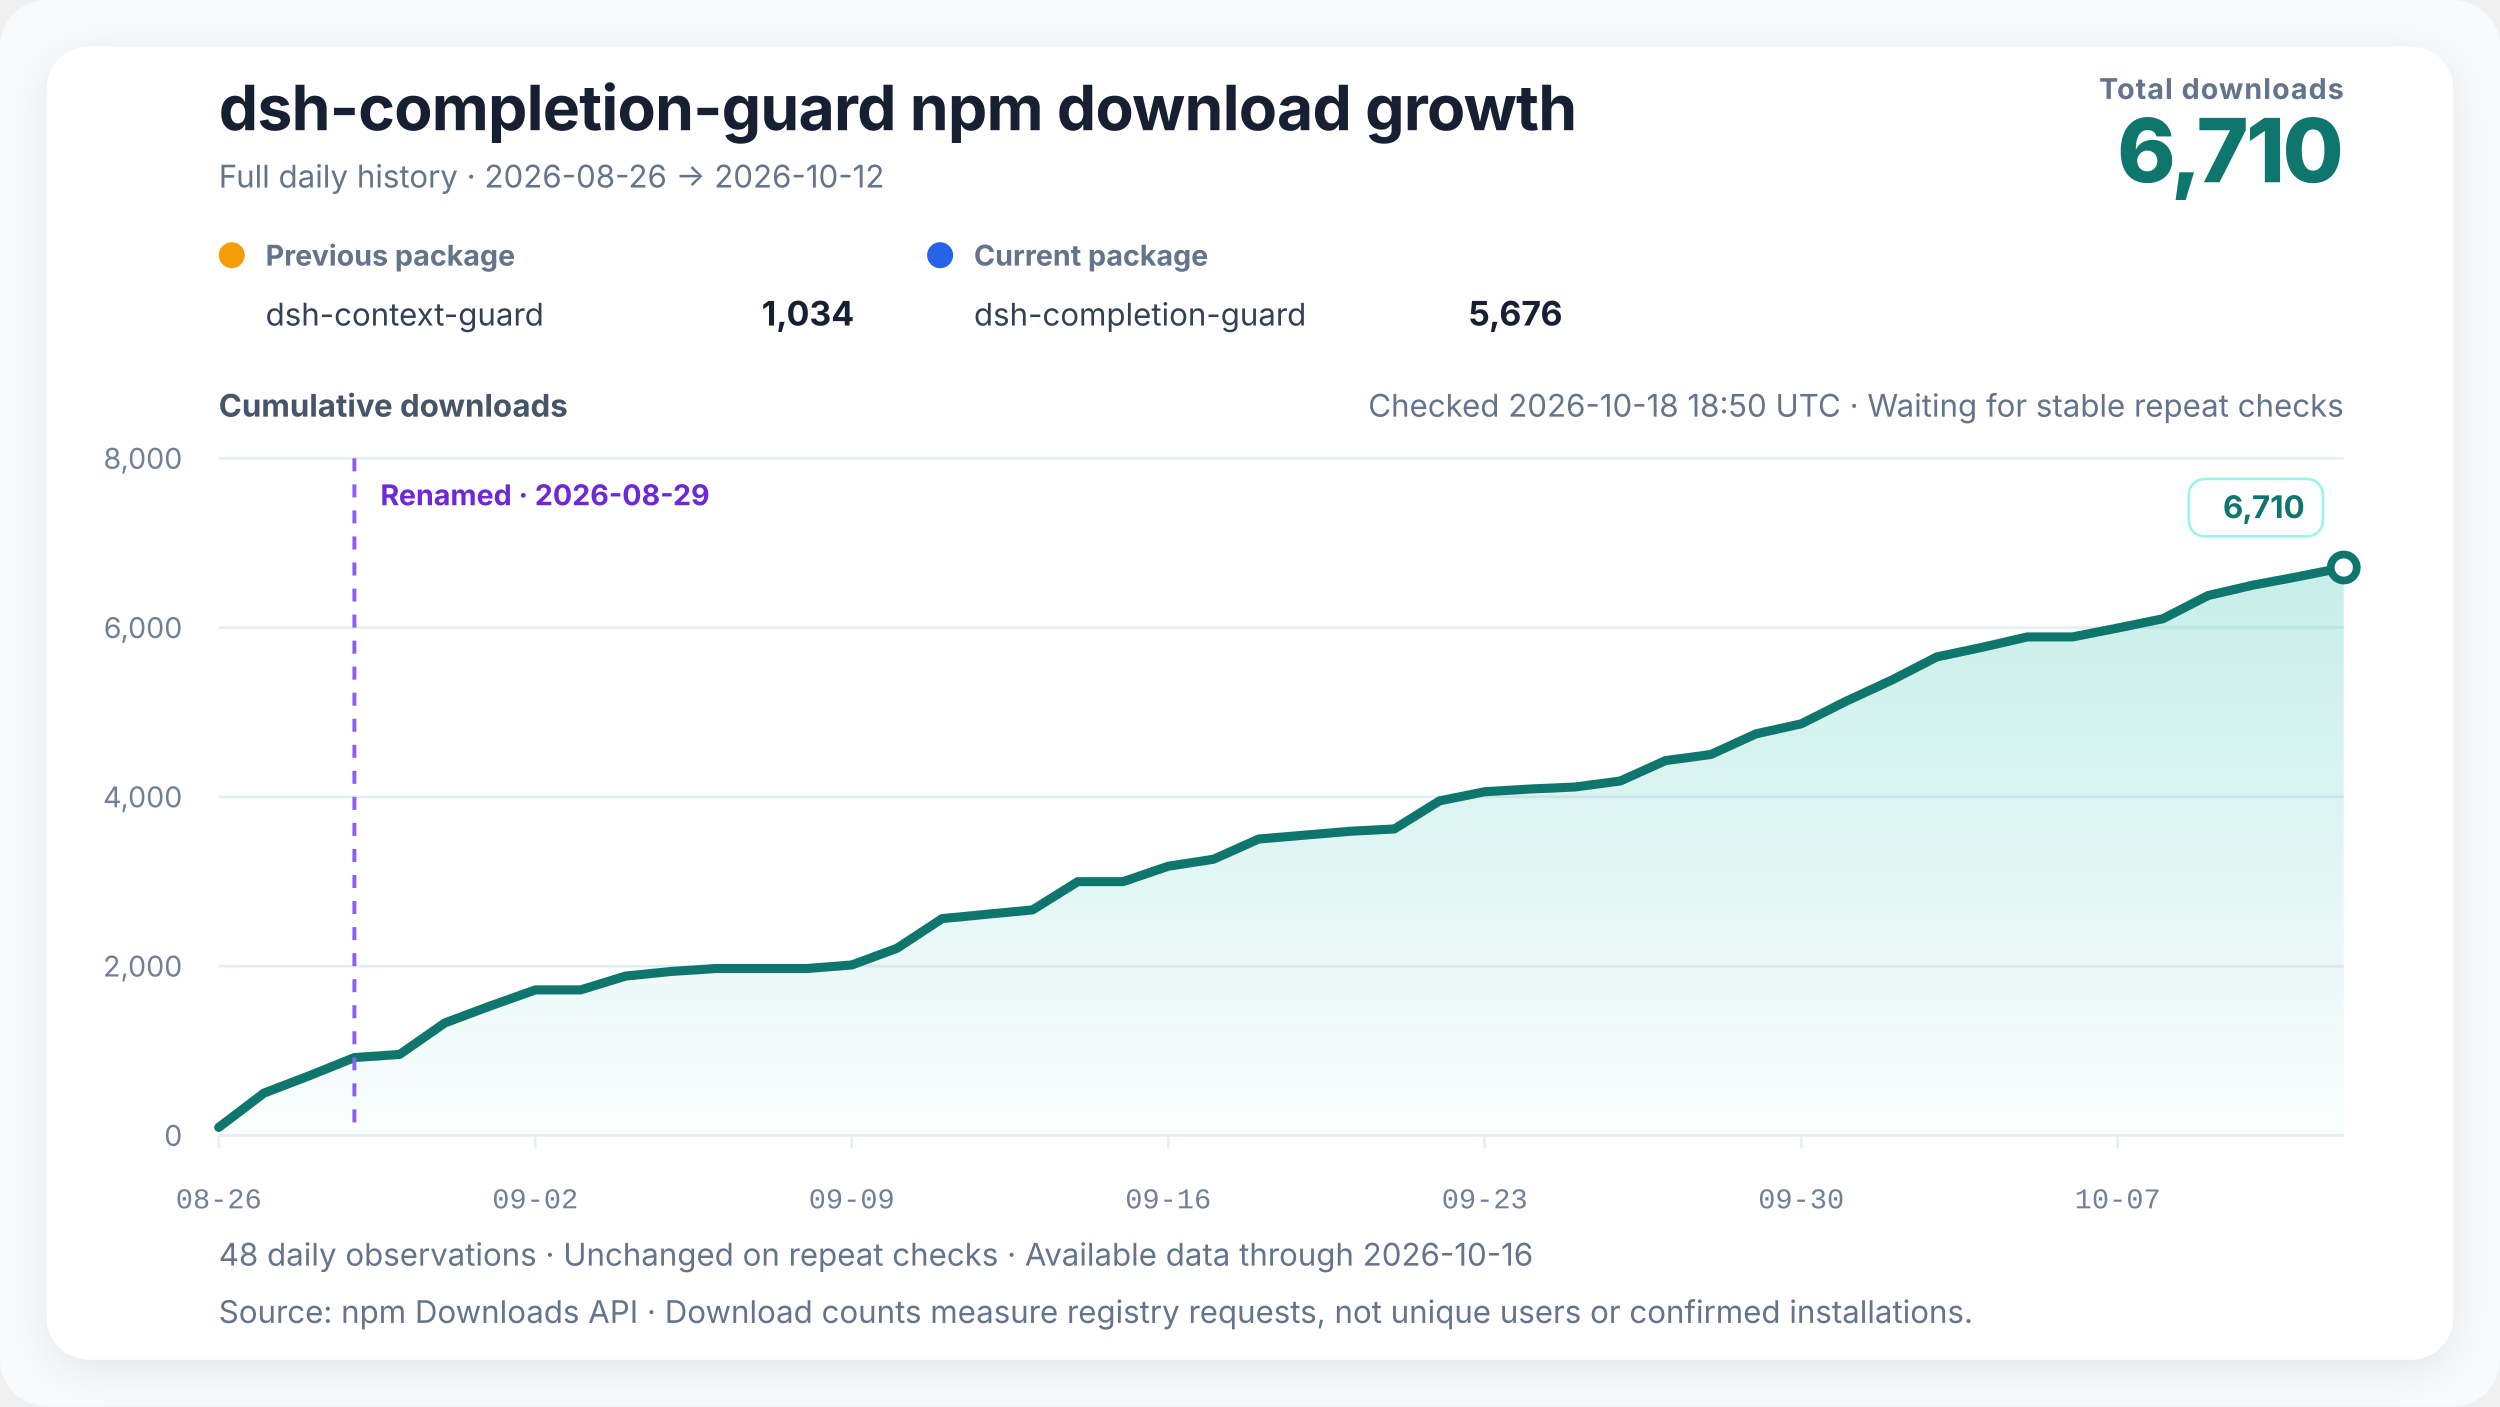
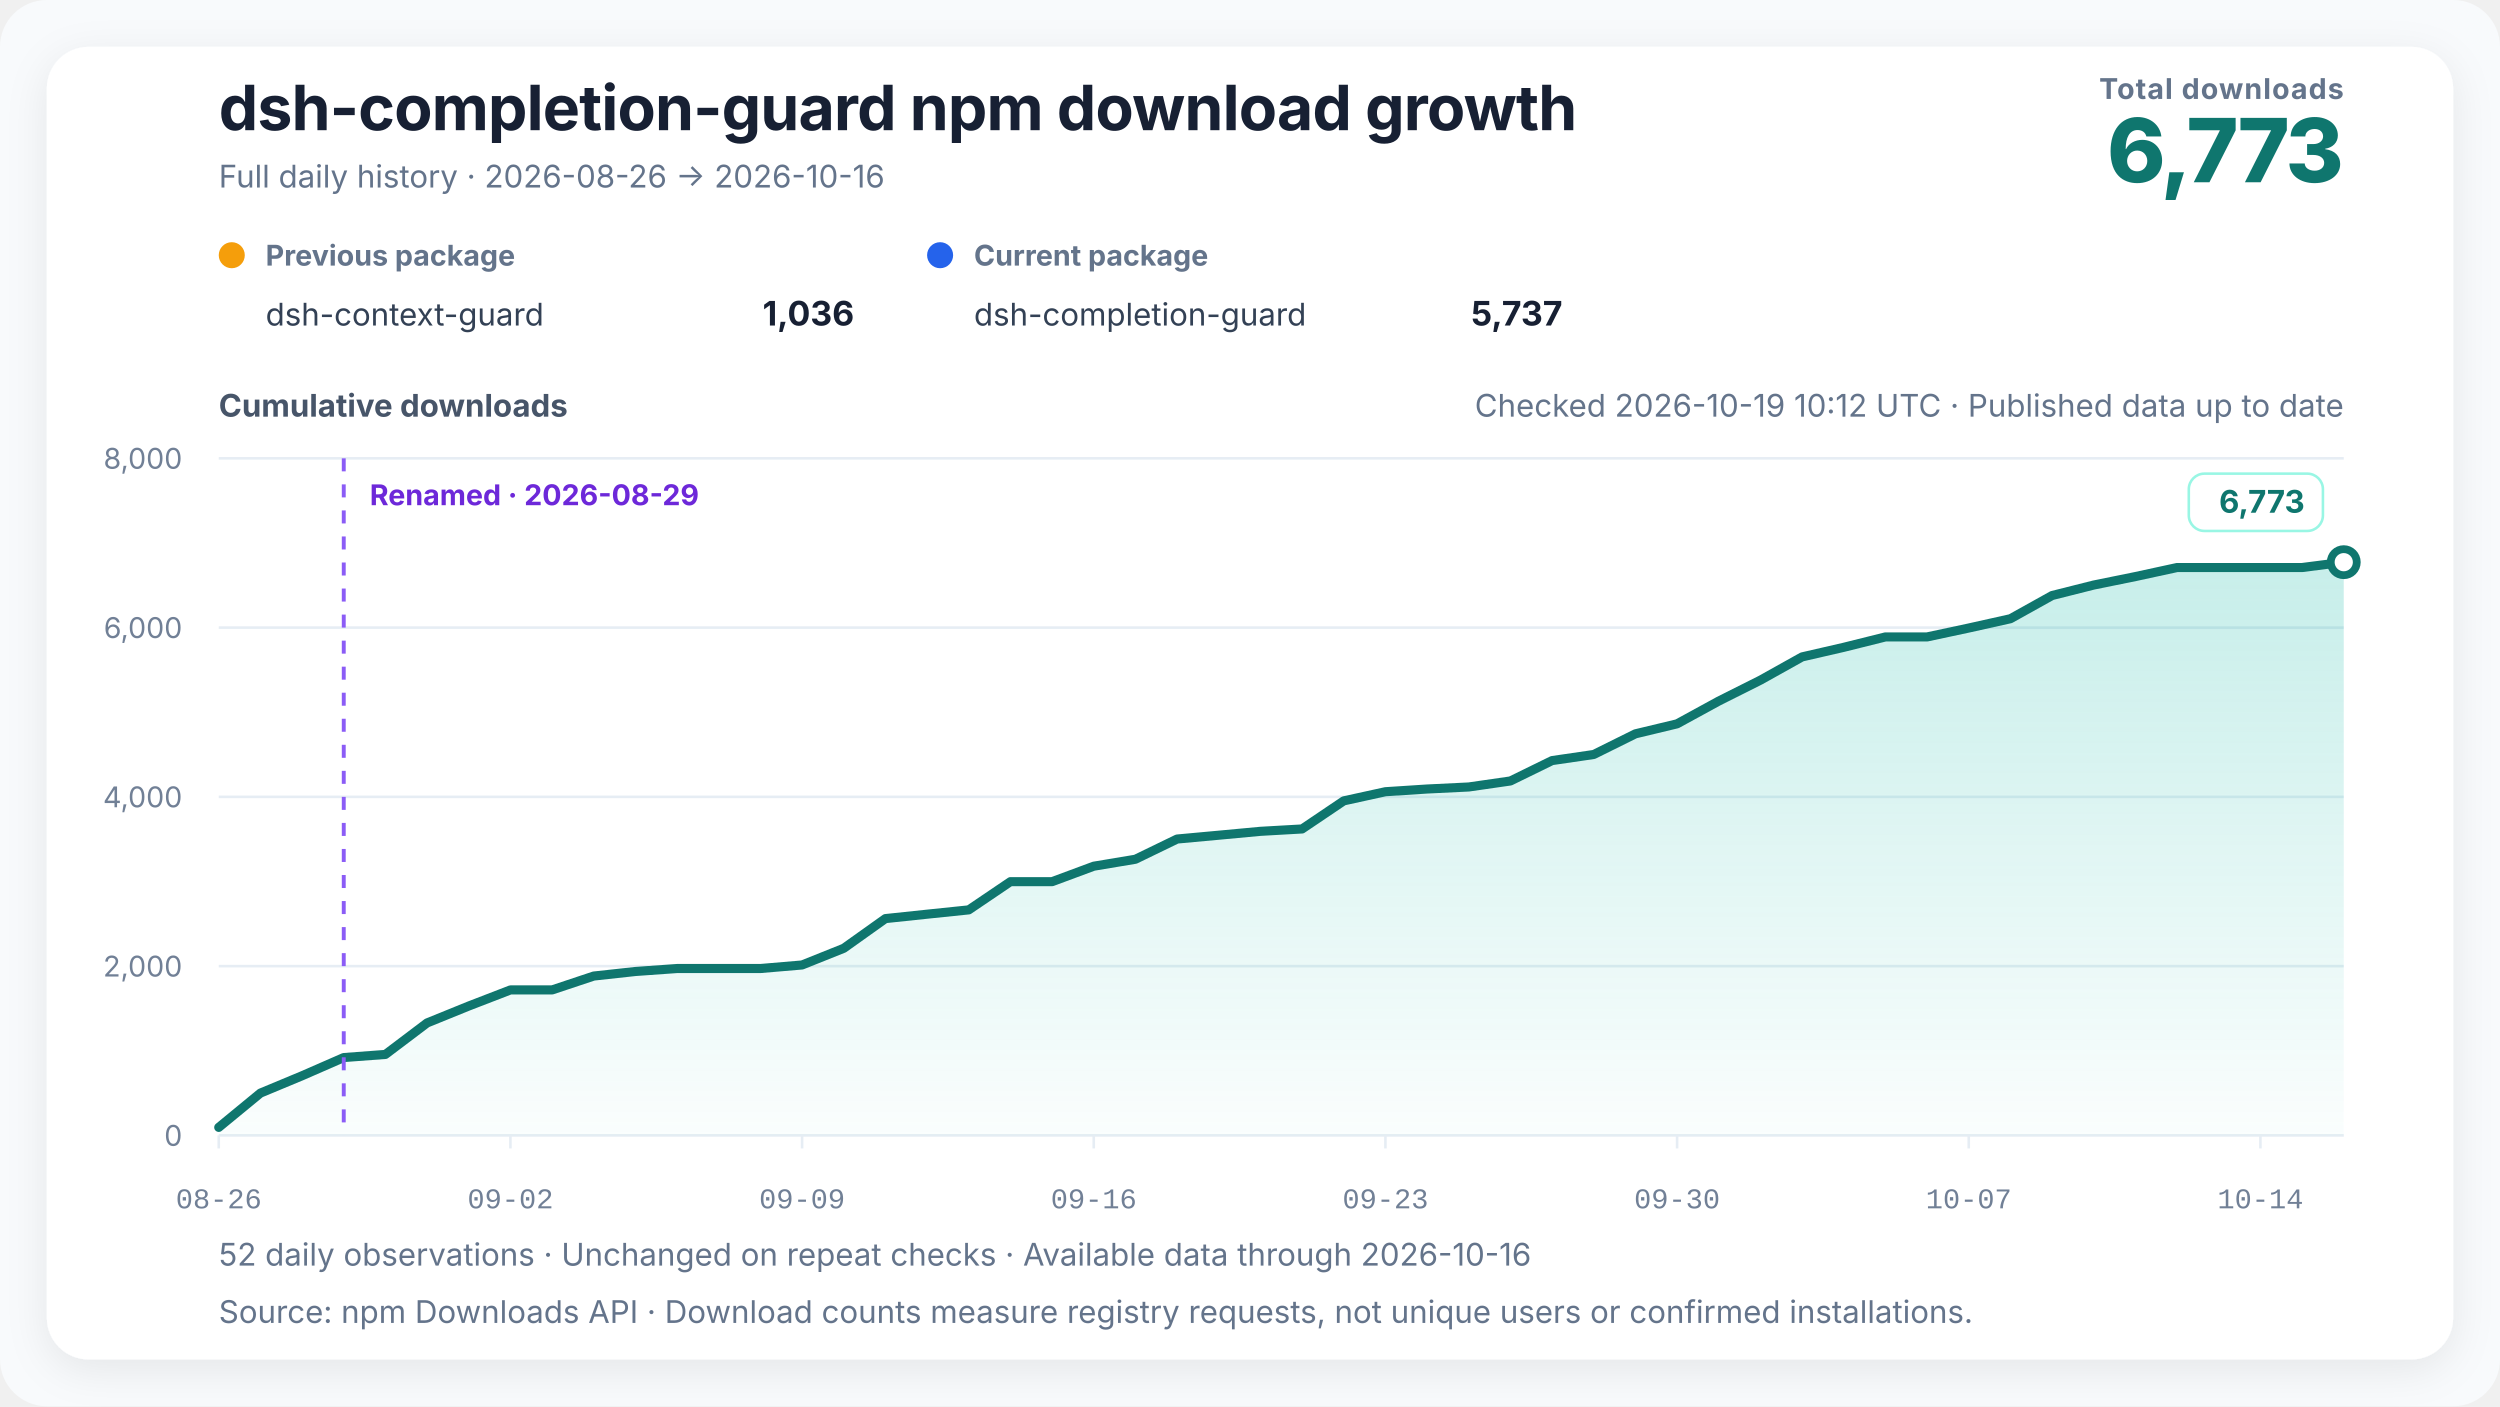
<svg xmlns="http://www.w3.org/2000/svg" width="960" height="540" viewBox="0 0 960 540" role="img" aria-labelledby="chart-title chart-desc" data-renderer-version="4" data-tick-step-days="7">
  <defs>
    <linearGradient id="growth-fill" x1="0" y1="0" x2="0" y2="1">
      <stop offset="0%" stop-color="#14b8a6" stop-opacity="0.24" />
      <stop offset="100%" stop-color="#14b8a6" stop-opacity="0.02" />
    </linearGradient>
    <filter id="soft-shadow" x="-10%" y="-10%" width="120%" height="120%">
      <feDropShadow dx="0" dy="4" stdDeviation="8" flood-color="#0f172a" flood-opacity="0.08" />
    </filter>
  </defs>
  <style>
    text { font-family: Inter, ui-sans-serif, -apple-system, BlinkMacSystemFont, "Segoe UI", "PingFang SC", "Microsoft YaHei", sans-serif; fill: #172033; }
    .title { font-size: 24px; font-weight: 720; letter-spacing: -0.3px; }
    .subtitle { font-size: 12px; fill: #64748b; }
    .metric-label { font-size: 11px; fill: #64748b; font-weight: 650; letter-spacing: 0.4px; }
    .metric-value { font-size: 34px; fill: #0f766e; font-weight: 760; letter-spacing: -1px; }
    .axis-title { font-size: 12px; fill: #475569; font-weight: 650; }
    .axis { font-size: 11px; fill: #718096; }
    .x-axis-tick { font-family: ui-monospace, "SFMono-Regular", Consolas, "Liberation Mono", monospace; font-variant-numeric: tabular-nums; }
    .grid { stroke: #e6edf4; stroke-width: 1; }
    .package-role { font-size: 11px; fill: #64748b; font-weight: 650; }
    .package-name { font-size: 12px; fill: #334155; }
    .package-total { font-size: 13px; fill: #172033; font-weight: 720; }
    .rename { stroke: #8b5cf6; stroke-width: 1.5; stroke-dasharray: 5 5; }
    .rename-label { font-size: 11px; fill: #6d28d9; font-weight: 650; }
    .endpoint { font-size: 12px; fill: #0f766e; font-weight: 740; }
    .endpoint-backdrop { fill: #ffffff; stroke: #99f6e4; stroke-width: 1; }
  </style>
  <rect width="100%" height="100%" rx="18" fill="#f8fafc" />
  <rect x="18" y="18" width="924" height="504" rx="16" fill="#ffffff" filter="url(#soft-shadow)" />
  <text x="84" y="50" class="title">dsh-completion-guard npm download growth</text>
-   <text x="84" y="72" class="subtitle">Full daily history · 2026-08-26 → 2026-10-12</text>
+   <text x="84" y="72" class="subtitle">Full daily history · 2026-08-26 → 2026-10-16</text>
  <text x="900" y="38" text-anchor="end" class="metric-label">Total downloads</text>
-   <text x="900" y="70" text-anchor="end" class="metric-value">6,710</text>
+   <text x="900" y="70" text-anchor="end" class="metric-value">6,773</text>
  <g transform="translate(84,102)">
    <circle cx="5" cy="-4" r="5" fill="#f59e0b" />
    <text x="18" y="0" class="package-role">Previous package</text>
    <text x="18" y="23" class="package-name">dsh-context-guard</text>
-     <text x="244" y="23" text-anchor="end" class="package-total">1,034</text>
+     <text x="244" y="23" text-anchor="end" class="package-total">1,036</text>
  </g>
  <g transform="translate(356,102)">
    <circle cx="5" cy="-4" r="5" fill="#2563eb" />
    <text x="18" y="0" class="package-role">Current package</text>
    <text x="18" y="23" class="package-name">dsh-completion-guard</text>
-     <text x="244" y="23" text-anchor="end" class="package-total">5,676</text>
+     <text x="244" y="23" text-anchor="end" class="package-total">5,737</text>
  </g>
-   <text x="900" y="160" text-anchor="end" class="subtitle refresh-status">Checked 2026-10-18 18:50 UTC · Waiting for stable repeat checks</text>
+   <text x="900" y="160" text-anchor="end" class="subtitle refresh-status">Checked 2026-10-19 10:12 UTC · Published data up to date</text>
  <text x="84" y="160" class="axis-title">Cumulative downloads</text>
  <line x1="84" y1="436" x2="900" y2="436" class="grid" />
  <text x="70" y="440" text-anchor="end" class="axis">0</text>
  <line x1="84" y1="371" x2="900" y2="371" class="grid" />
  <text x="70" y="375" text-anchor="end" class="axis">2,000</text>
  <line x1="84" y1="306" x2="900" y2="306" class="grid" />
  <text x="70" y="310" text-anchor="end" class="axis">4,000</text>
  <line x1="84" y1="241" x2="900" y2="241" class="grid" />
  <text x="70" y="245" text-anchor="end" class="axis">6,000</text>
  <line x1="84" y1="176" x2="900" y2="176" class="grid" />
  <text x="70" y="180" text-anchor="end" class="axis">8,000</text>
-   <polygon points="84.00,436 84.00,432.91 101.36,419.75 118.72,413.09 136.09,406.10 153.45,404.90 170.81,392.81 188.17,386.31 205.53,380.13 222.89,380.13 240.26,374.80 257.62,373.05 274.98,371.91 292.34,371.91 309.70,371.91 327.06,370.55 344.43,364.14 361.79,352.74 379.15,351.05 396.51,349.39 413.87,338.56 431.23,338.56 448.60,332.62 465.96,329.95 483.32,322.19 500.68,320.72 518.04,319.23 535.40,318.32 552.77,307.53 570.13,304.02 587.49,302.98 604.85,302.20 622.21,299.89 639.57,292.06 656.94,289.72 674.30,281.79 691.66,277.95 709.02,269.21 726.38,261.18 743.74,252.25 761.11,248.57 778.47,244.58 795.83,244.58 813.19,241.16 830.55,237.59 847.91,228.68 865.28,224.65 882.64,221.40 900.00,217.93 900.00,436" fill="url(#growth-fill)" />
-   <polyline points="84.00,432.91 101.36,419.75 118.72,413.09 136.09,406.10 153.45,404.90 170.81,392.81 188.17,386.31 205.53,380.13 222.89,380.13 240.26,374.80 257.62,373.05 274.98,371.91 292.34,371.91 309.70,371.91 327.06,370.55 344.43,364.14 361.79,352.74 379.15,351.05 396.51,349.39 413.87,338.56 431.23,338.56 448.60,332.62 465.96,329.95 483.32,322.19 500.68,320.72 518.04,319.23 535.40,318.32 552.77,307.53 570.13,304.02 587.49,302.98 604.85,302.20 622.21,299.89 639.57,292.06 656.94,289.72 674.30,281.79 691.66,277.95 709.02,269.21 726.38,261.18 743.74,252.25 761.11,248.57 778.47,244.58 795.83,244.58 813.19,241.16 830.55,237.59 847.91,228.68 865.28,224.65 882.64,221.40 900.00,217.93" fill="none" stroke="#0f766e" stroke-width="3.5" stroke-linejoin="round" stroke-linecap="round" />
-   <line x1="136.085" y1="176" x2="136.085" y2="436" class="rename" />
-   <text x="146.085" y="194" text-anchor="start" class="rename-label">Renamed · 2026-08-29</text>
-   <circle cx="900" cy="217.925" r="5" fill="#ffffff" stroke="#0f766e" stroke-width="3" />
+   <polygon points="84.00,436 84.00,432.91 100.00,419.75 116.00,413.09 132.00,406.10 148.00,404.90 164.00,392.81 180.00,386.31 196.00,380.13 212.00,380.13 228.00,374.80 244.00,373.05 260.00,371.91 276.00,371.91 292.00,371.91 308.00,370.55 324.00,364.14 340.00,352.74 356.00,351.05 372.00,349.39 388.00,338.56 404.00,338.56 420.00,332.62 436.00,329.95 452.00,322.19 468.00,320.72 484.00,319.23 500.00,318.32 516.00,307.53 532.00,304.02 548.00,302.98 564.00,302.20 580.00,299.89 596.00,292.06 612.00,289.72 628.00,281.79 644.00,277.95 660.00,269.21 676.00,261.18 692.00,252.25 708.00,248.57 724.00,244.58 740.00,244.58 756.00,241.16 772.00,237.59 788.00,228.68 804.00,224.65 820.00,221.40 836.00,217.93 852.00,217.93 868.00,217.93 884.00,217.93 900.00,215.88 900.00,436" fill="url(#growth-fill)" />
+   <polyline points="84.00,432.91 100.00,419.75 116.00,413.09 132.00,406.10 148.00,404.90 164.00,392.81 180.00,386.31 196.00,380.13 212.00,380.13 228.00,374.80 244.00,373.05 260.00,371.91 276.00,371.91 292.00,371.91 308.00,370.55 324.00,364.14 340.00,352.74 356.00,351.05 372.00,349.39 388.00,338.56 404.00,338.56 420.00,332.62 436.00,329.95 452.00,322.19 468.00,320.72 484.00,319.23 500.00,318.32 516.00,307.53 532.00,304.02 548.00,302.98 564.00,302.20 580.00,299.89 596.00,292.06 612.00,289.72 628.00,281.79 644.00,277.95 660.00,269.21 676.00,261.18 692.00,252.25 708.00,248.57 724.00,244.58 740.00,244.58 756.00,241.16 772.00,237.59 788.00,228.68 804.00,224.65 820.00,221.40 836.00,217.93 852.00,217.93 868.00,217.93 884.00,217.93 900.00,215.88" fill="none" stroke="#0f766e" stroke-width="3.5" stroke-linejoin="round" stroke-linecap="round" />
+   <line x1="132" y1="176" x2="132" y2="436" class="rename" />
+   <text x="142" y="194" text-anchor="start" class="rename-label">Renamed · 2026-08-29</text>
+   <circle cx="900" cy="215.877" r="5" fill="#ffffff" stroke="#0f766e" stroke-width="3" />
  <g class="endpoint-badge" data-position="above">
-     <rect x="840.50" y="183.93" width="51.50" height="22" rx="6" class="endpoint-backdrop" />
-     <text x="885.00" y="198.93" text-anchor="end" class="endpoint">6,710</text>
+     <rect x="840.50" y="181.88" width="51.50" height="22" rx="6" class="endpoint-backdrop" />
+     <text x="885.00" y="196.88" text-anchor="end" class="endpoint">6,773</text>
  </g>
  <line x1="84.00" y1="436" x2="84.00" y2="441" class="grid" />
  <text x="84.00" y="464" text-anchor="middle" class="axis x-axis-tick" data-day="2026-08-26">08-26</text>
-   <line x1="205.53" y1="436" x2="205.53" y2="441" class="grid" />
-   <text x="205.53" y="464" text-anchor="middle" class="axis x-axis-tick" data-day="2026-09-02">09-02</text>
-   <line x1="327.06" y1="436" x2="327.06" y2="441" class="grid" />
-   <text x="327.06" y="464" text-anchor="middle" class="axis x-axis-tick" data-day="2026-09-09">09-09</text>
-   <line x1="448.60" y1="436" x2="448.60" y2="441" class="grid" />
-   <text x="448.60" y="464" text-anchor="middle" class="axis x-axis-tick" data-day="2026-09-16">09-16</text>
-   <line x1="570.13" y1="436" x2="570.13" y2="441" class="grid" />
-   <text x="570.13" y="464" text-anchor="middle" class="axis x-axis-tick" data-day="2026-09-23">09-23</text>
-   <line x1="691.66" y1="436" x2="691.66" y2="441" class="grid" />
-   <text x="691.66" y="464" text-anchor="middle" class="axis x-axis-tick" data-day="2026-09-30">09-30</text>
-   <line x1="813.19" y1="436" x2="813.19" y2="441" class="grid" />
-   <text x="813.19" y="464" text-anchor="middle" class="axis x-axis-tick" data-day="2026-10-07">10-07</text>
-   <text x="84" y="486" class="subtitle">48 daily observations · Unchanged on repeat checks · Available data through 2026-10-16</text>
+   <line x1="196.00" y1="436" x2="196.00" y2="441" class="grid" />
+   <text x="196.00" y="464" text-anchor="middle" class="axis x-axis-tick" data-day="2026-09-02">09-02</text>
+   <line x1="308.00" y1="436" x2="308.00" y2="441" class="grid" />
+   <text x="308.00" y="464" text-anchor="middle" class="axis x-axis-tick" data-day="2026-09-09">09-09</text>
+   <line x1="420.00" y1="436" x2="420.00" y2="441" class="grid" />
+   <text x="420.00" y="464" text-anchor="middle" class="axis x-axis-tick" data-day="2026-09-16">09-16</text>
+   <line x1="532.00" y1="436" x2="532.00" y2="441" class="grid" />
+   <text x="532.00" y="464" text-anchor="middle" class="axis x-axis-tick" data-day="2026-09-23">09-23</text>
+   <line x1="644.00" y1="436" x2="644.00" y2="441" class="grid" />
+   <text x="644.00" y="464" text-anchor="middle" class="axis x-axis-tick" data-day="2026-09-30">09-30</text>
+   <line x1="756.00" y1="436" x2="756.00" y2="441" class="grid" />
+   <text x="756.00" y="464" text-anchor="middle" class="axis x-axis-tick" data-day="2026-10-07">10-07</text>
+   <line x1="868.00" y1="436" x2="868.00" y2="441" class="grid" />
+   <text x="868.00" y="464" text-anchor="middle" class="axis x-axis-tick" data-day="2026-10-14">10-14</text>
+   <text x="84" y="486" class="subtitle">52 daily observations · Unchanged on repeat checks · Available data through 2026-10-16</text>
  <text x="84" y="508" class="subtitle">Source: npm Downloads API · Download counts measure registry requests, not unique users or confirmed installations.</text>
</svg>
